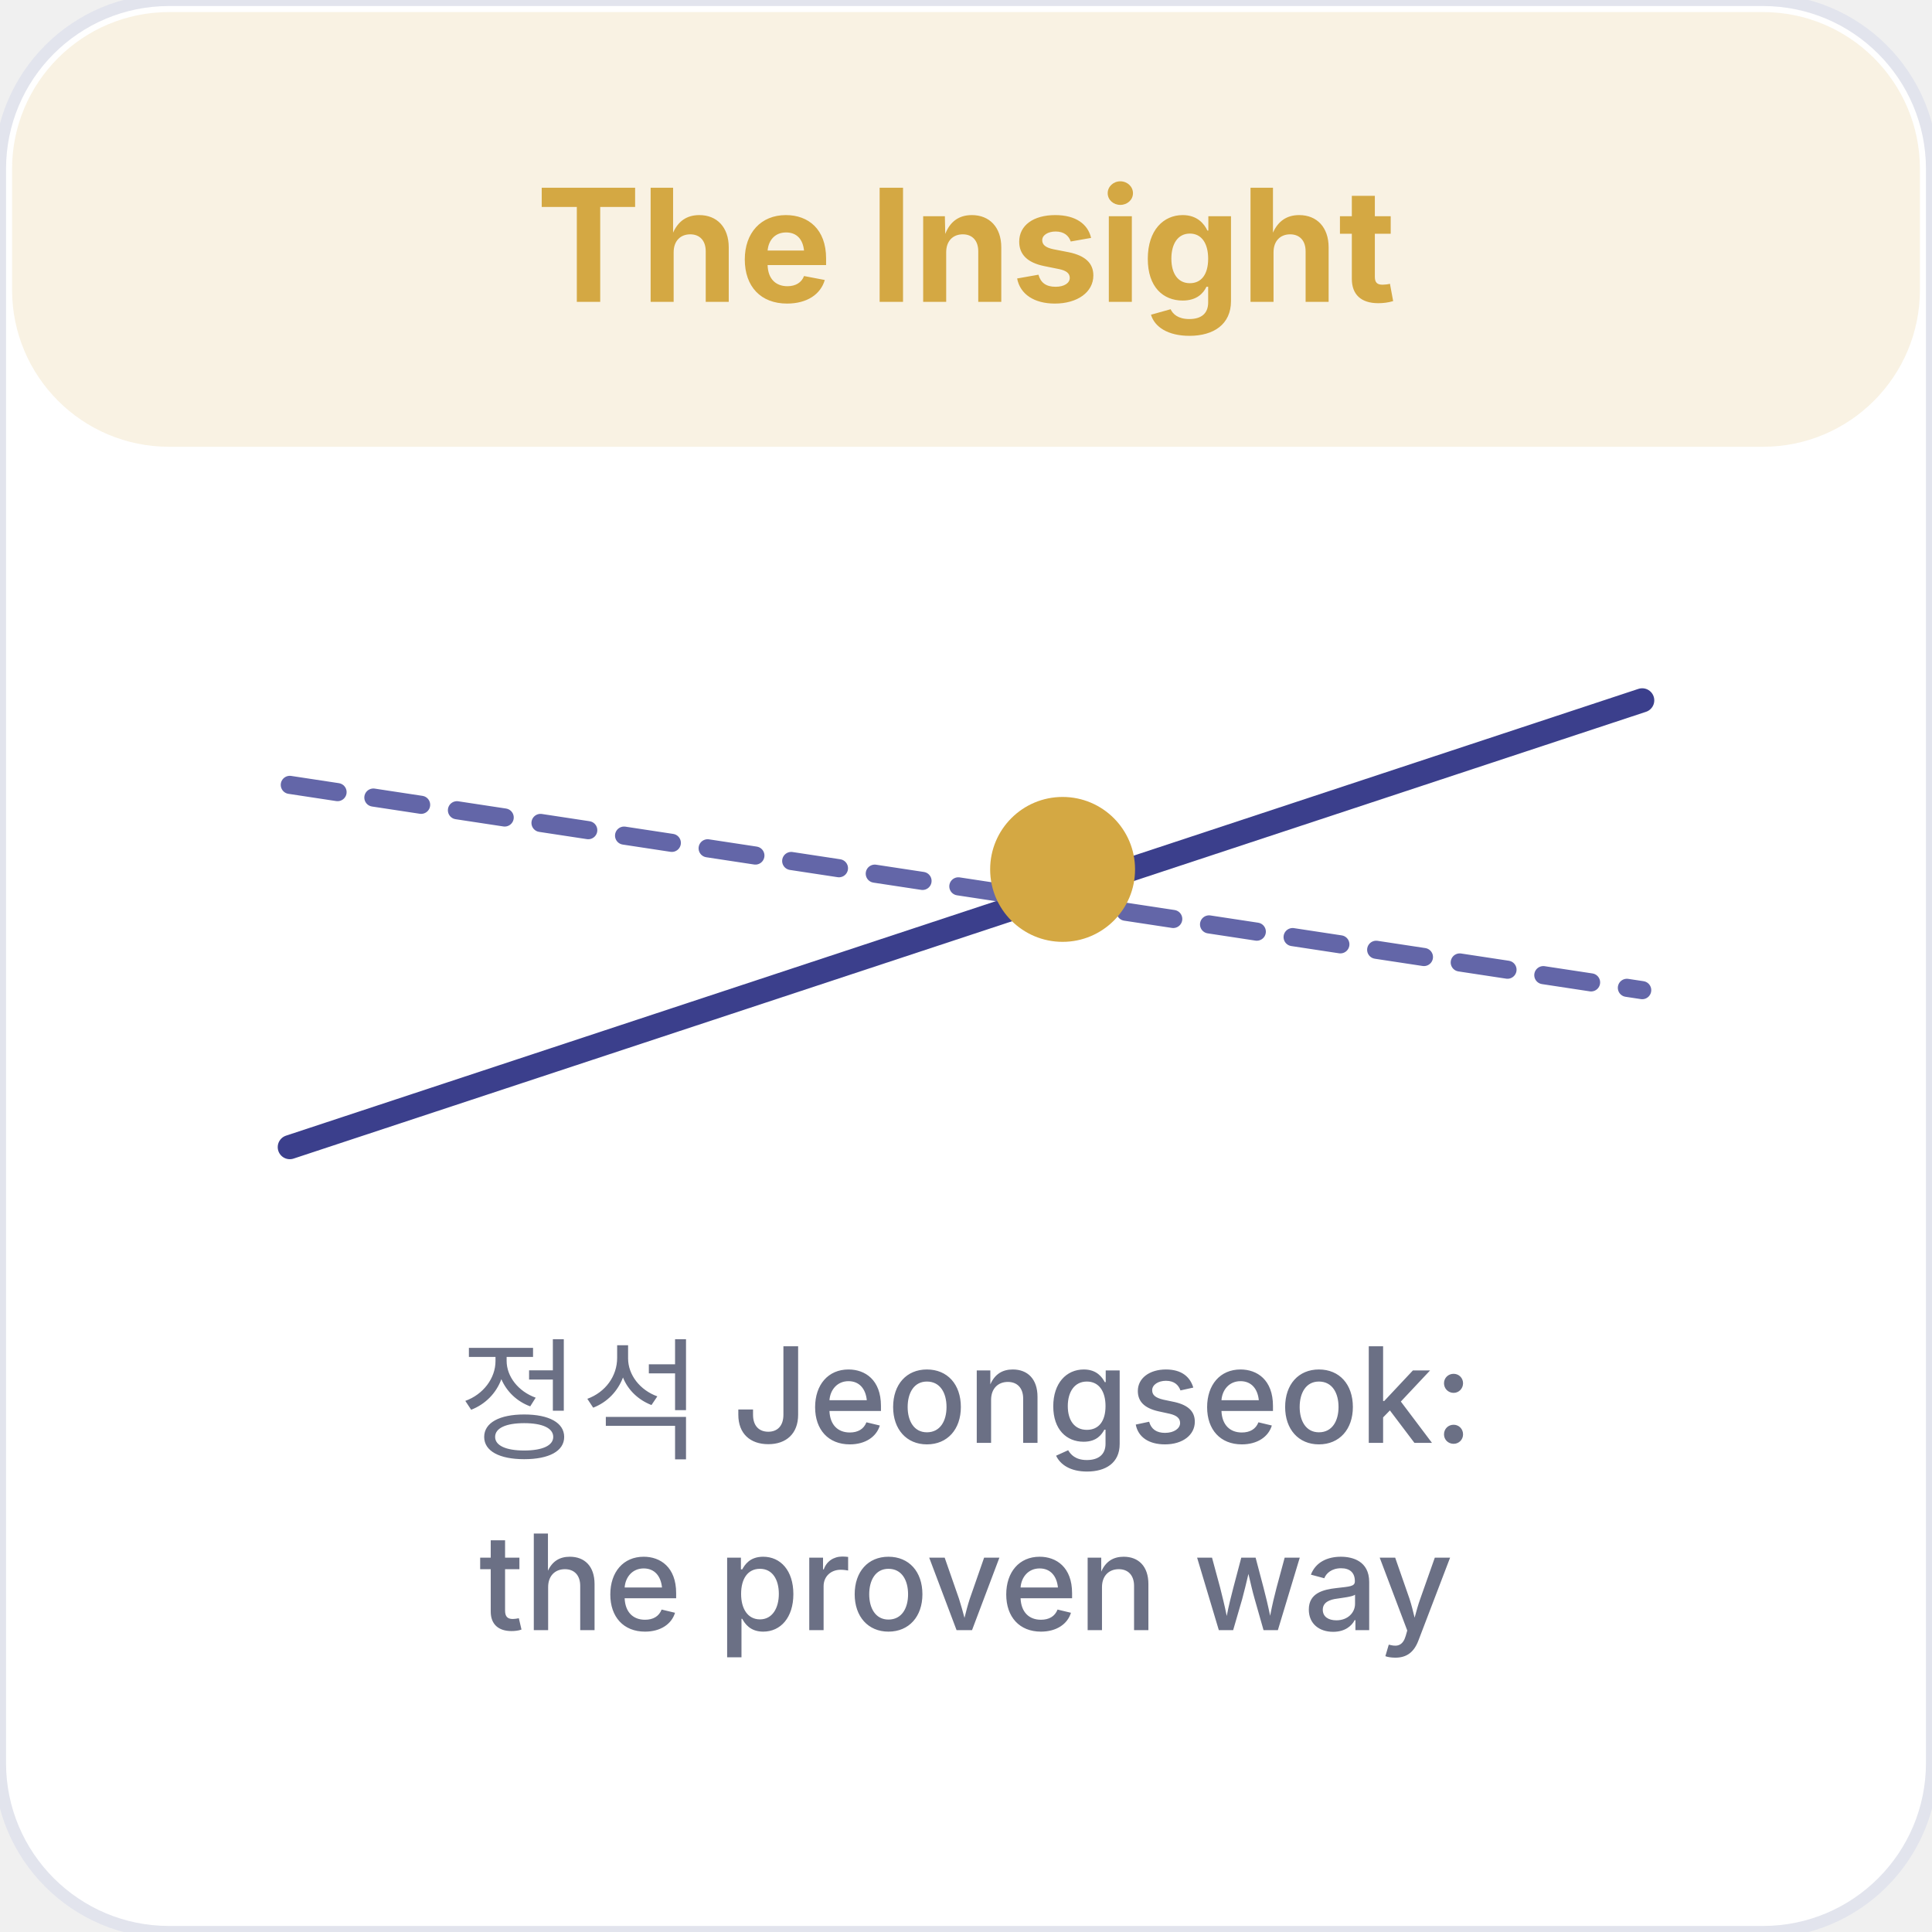
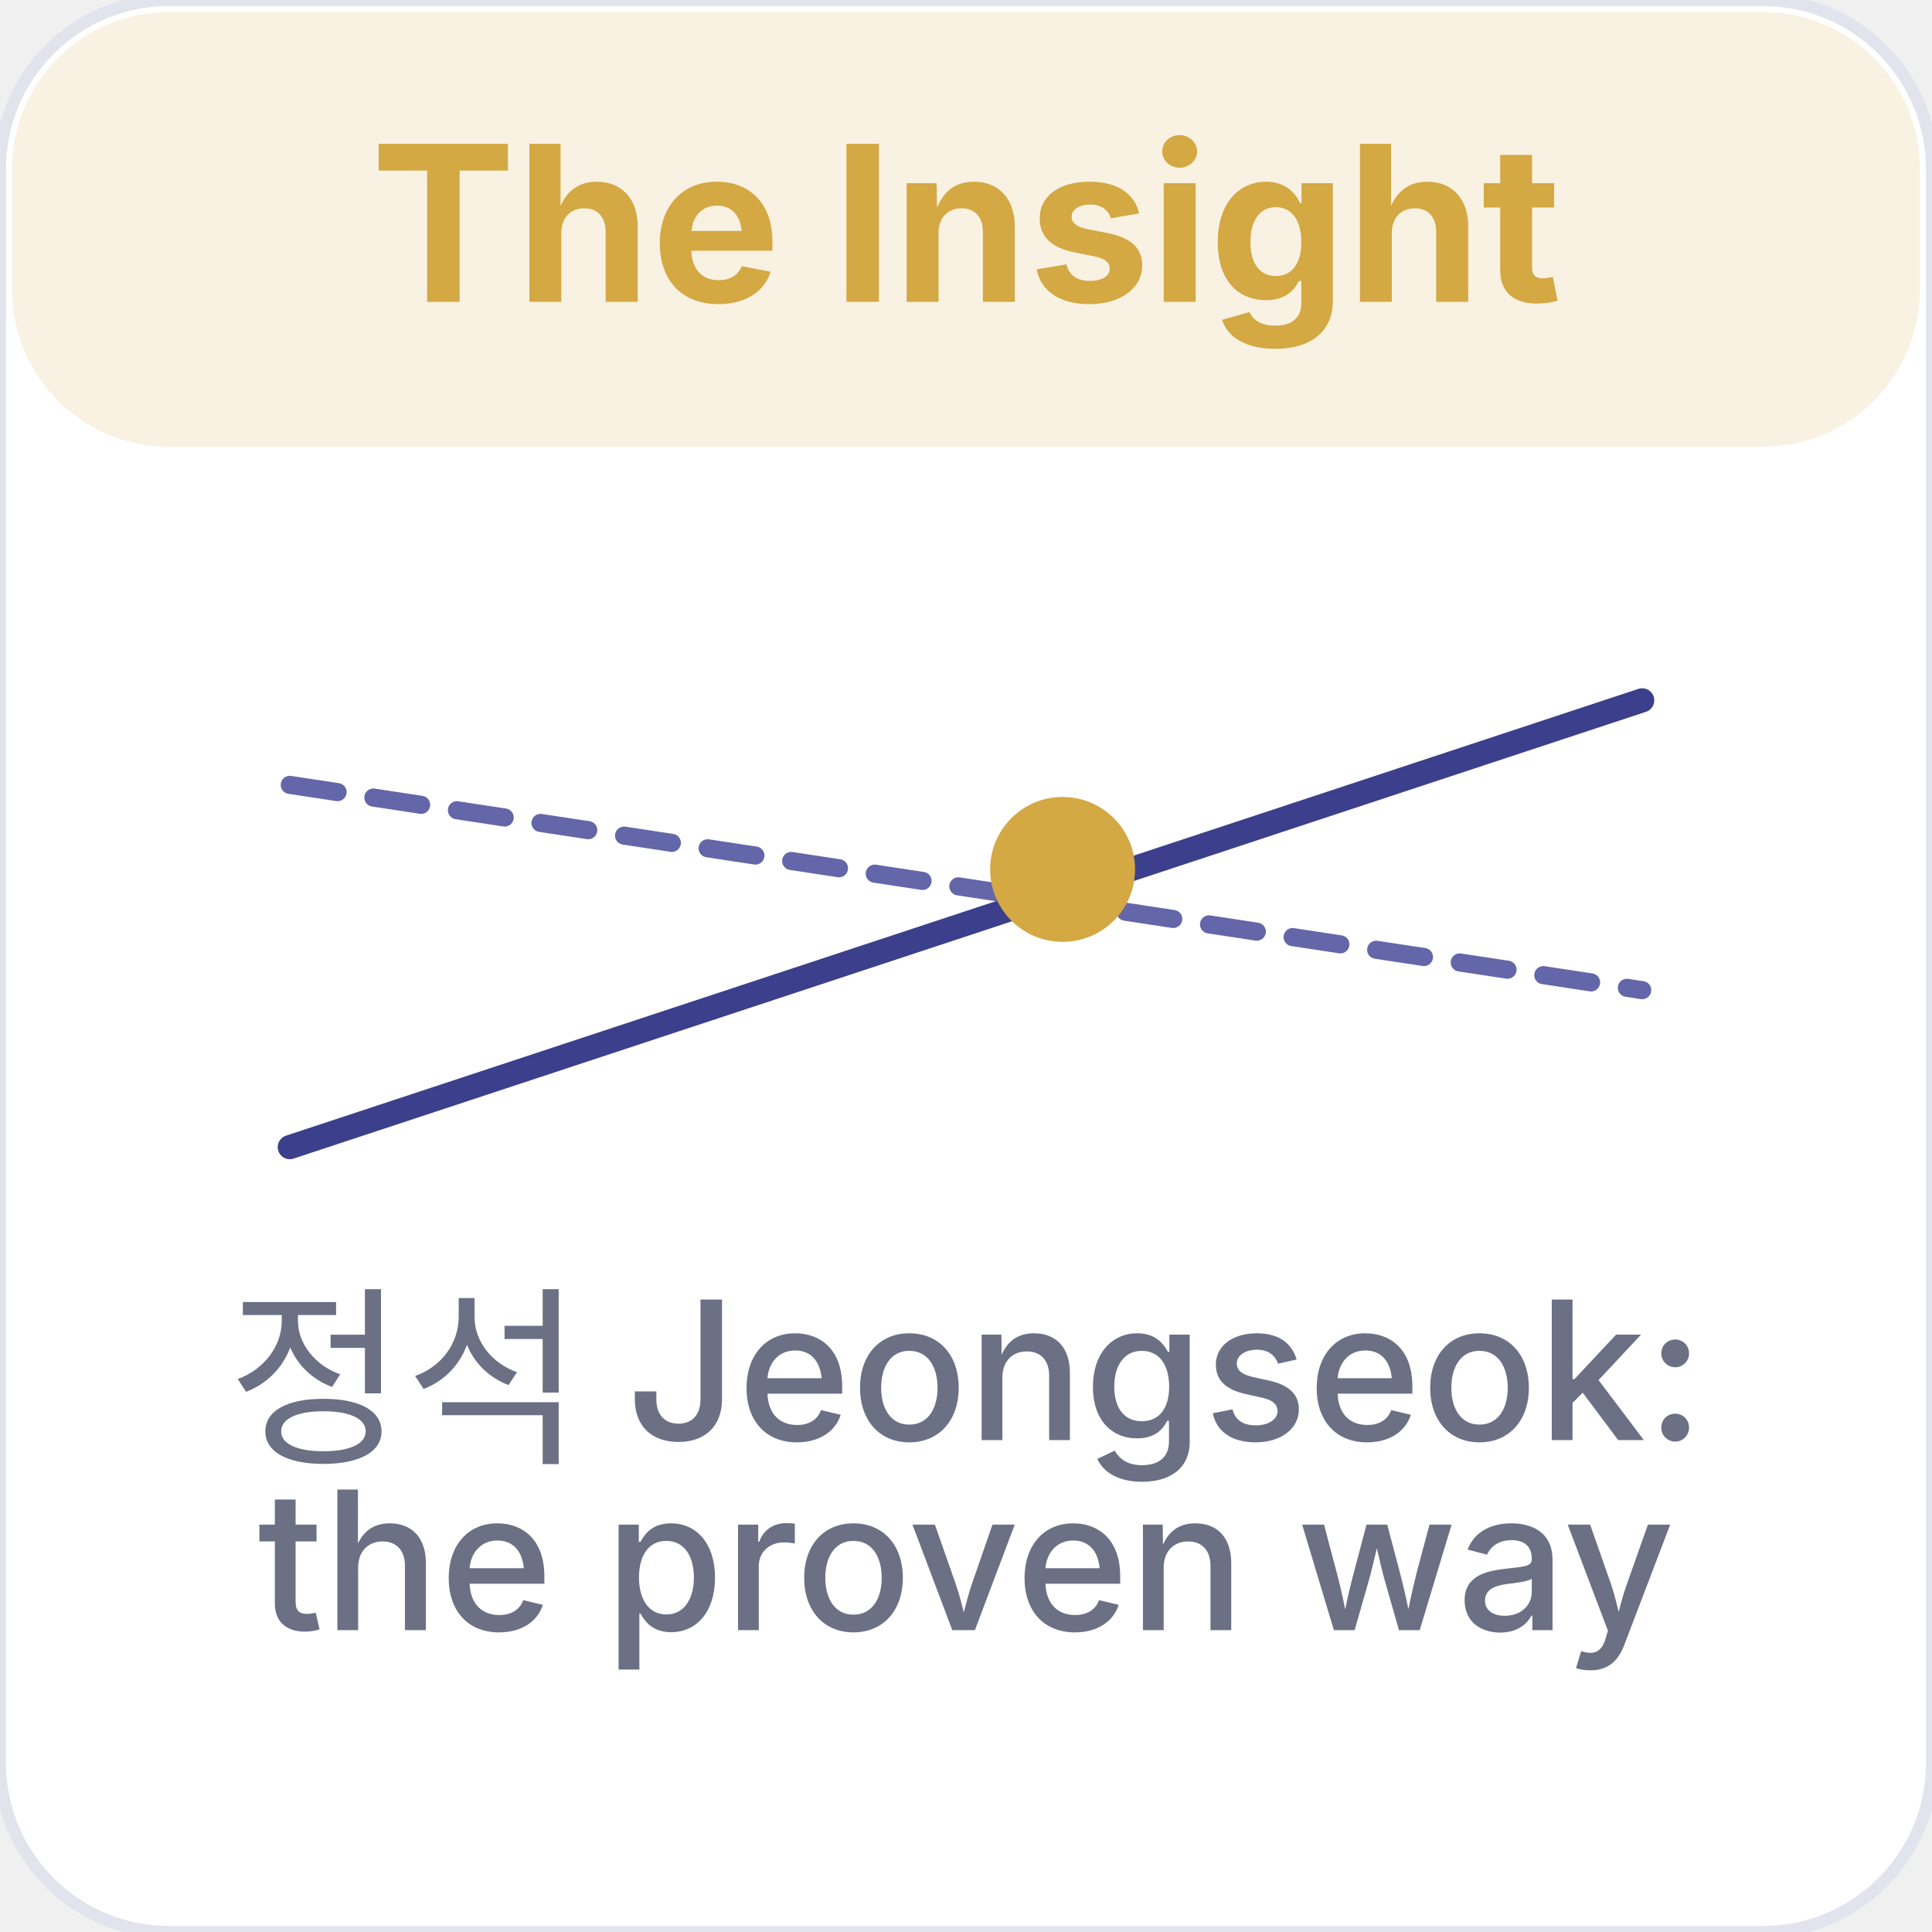
<svg xmlns="http://www.w3.org/2000/svg" viewBox="0 0 160 160" width="160" height="160">
  <rect width="160" height="160" rx="14" fill="#FFFFFF" stroke="#E2E4ED" stroke-width="1" />
  <rect x="1" y="1" width="158" height="36" rx="13" fill="#D4A843" opacity="0.15" />
-   <text x="80" y="25" text-anchor="middle" font-family="Inter, sans-serif" font-size="13" fill="#D4A843" font-weight="700">The Insight</text>
+   <text x="80" y="25" text-anchor="middle" font-family="Inter, sans-serif" font-size="18" fill="#D4A843" font-weight="700">The Insight</text>
  <line x1="24" y1="95" x2="136" y2="58" stroke="#3B3F8C" stroke-width="2" stroke-linecap="round" />
  <line x1="24" y1="65" x2="136" y2="82" stroke="#6366A8" stroke-width="1.5" stroke-linecap="round" stroke-dasharray="4 3" />
  <circle cx="88" cy="72" r="6" fill="#D4A843" />
-   <text x="80" y="120" text-anchor="middle" font-family="Inter, sans-serif" font-size="11" fill="#6B7085" font-weight="500">정석 Jeongseok:</text>
-   <text x="80" y="135" text-anchor="middle" font-family="Inter, sans-serif" font-size="11" fill="#6B7085" font-weight="500">the proven way</text>
+   <text x="80" y="120" text-anchor="middle" font-family="Inter, sans-serif" font-size="16" fill="#6B7085" font-weight="500">정석 Jeongseok:</text>
+   <text x="80" y="135" text-anchor="middle" font-family="Inter, sans-serif" font-size="16" fill="#6B7085" font-weight="500">the proven way</text>
</svg>
